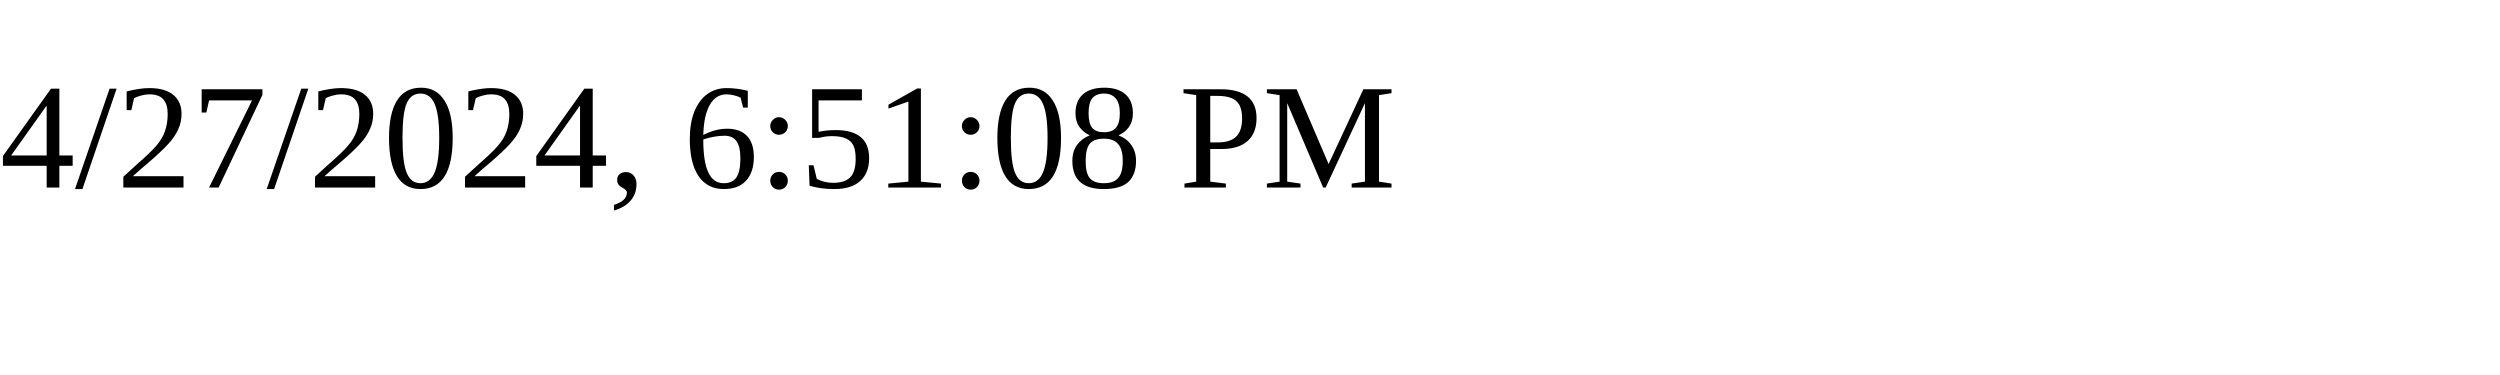
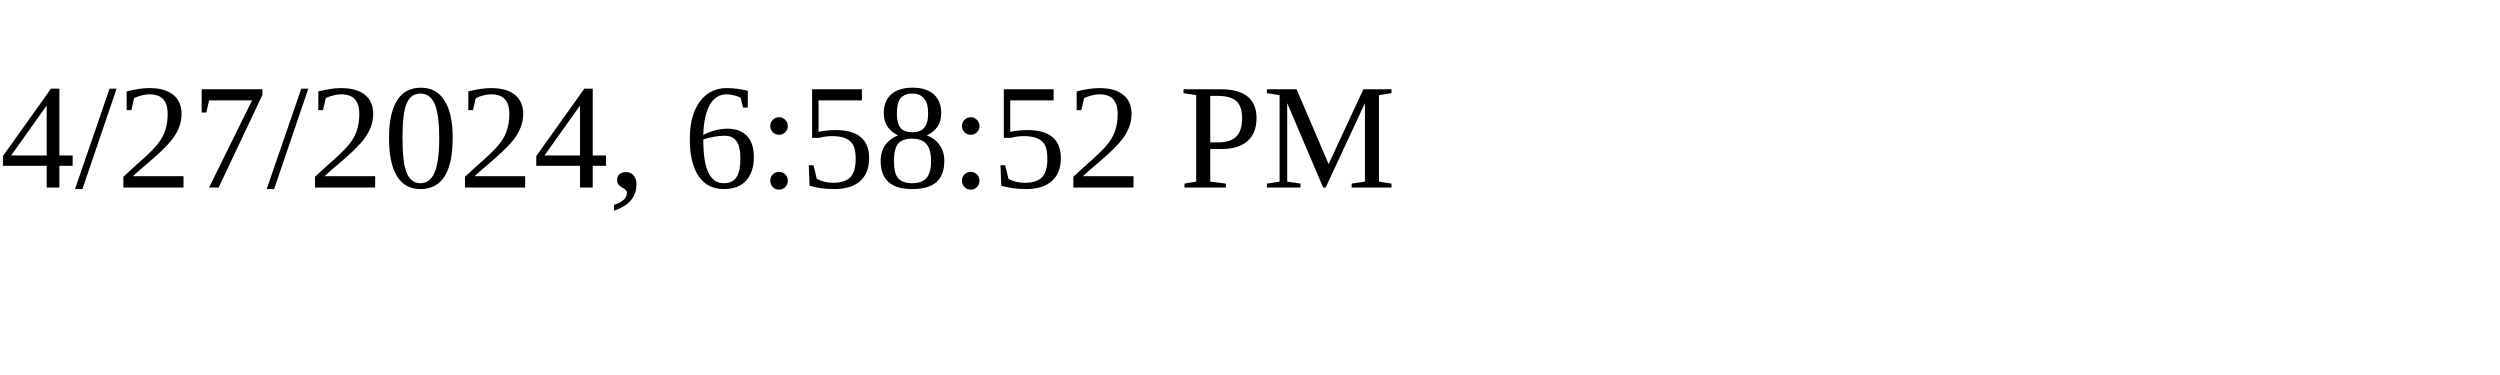
<svg xmlns="http://www.w3.org/2000/svg" height="30" width="200">
-   <text x="0" y="15">4/27/2024, 6:51:08 PM</text>
+   <text x="0" y="15">4/27/2024, 6:58:52 PM</text>
</svg>
